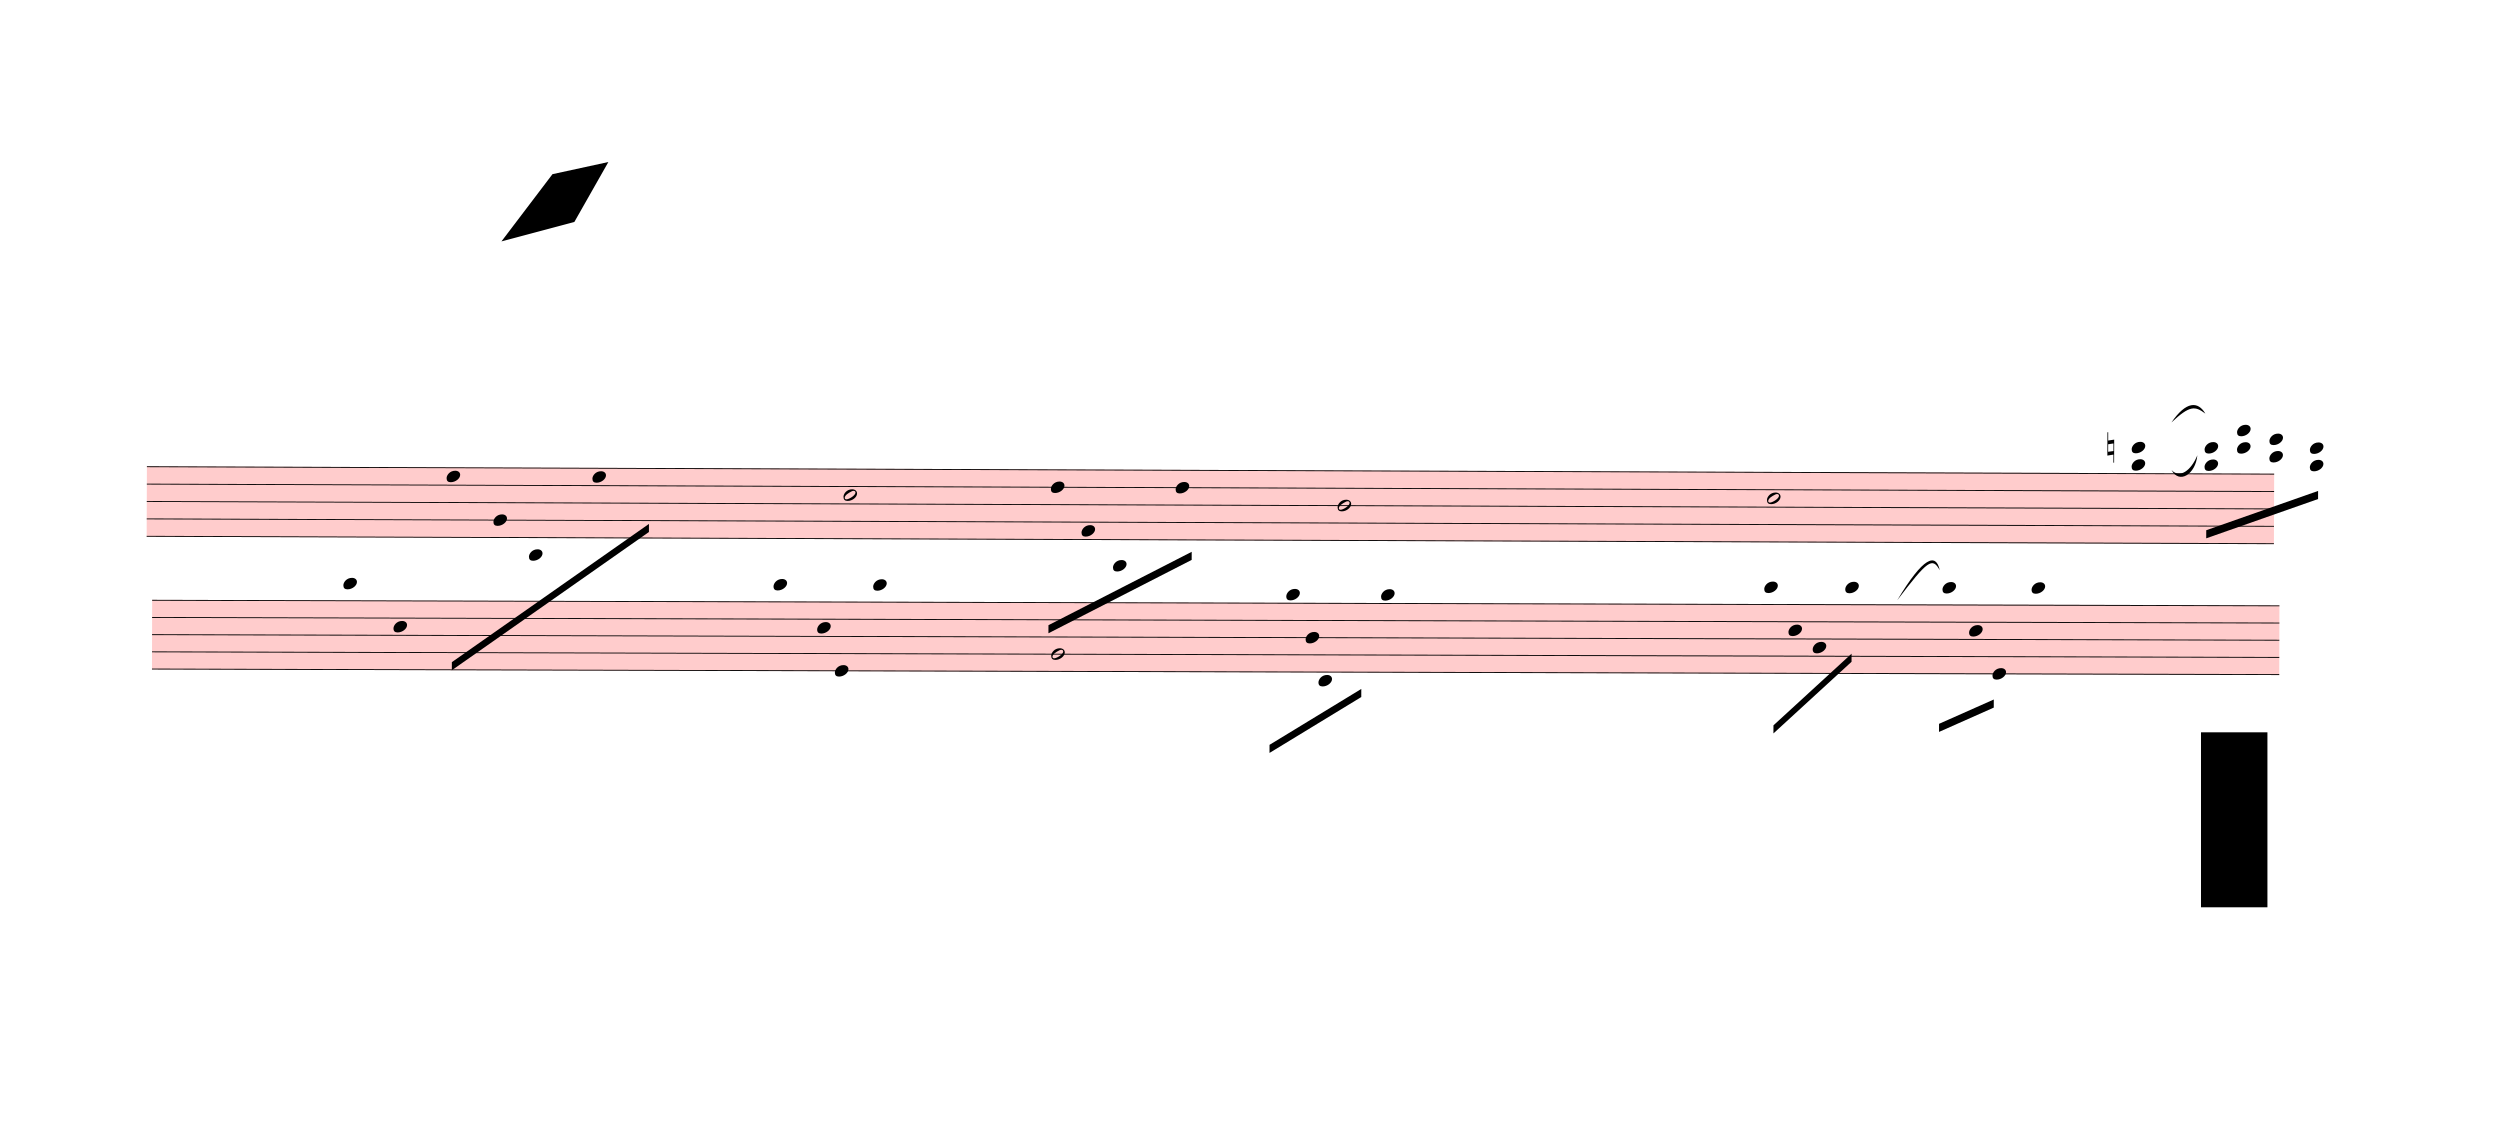
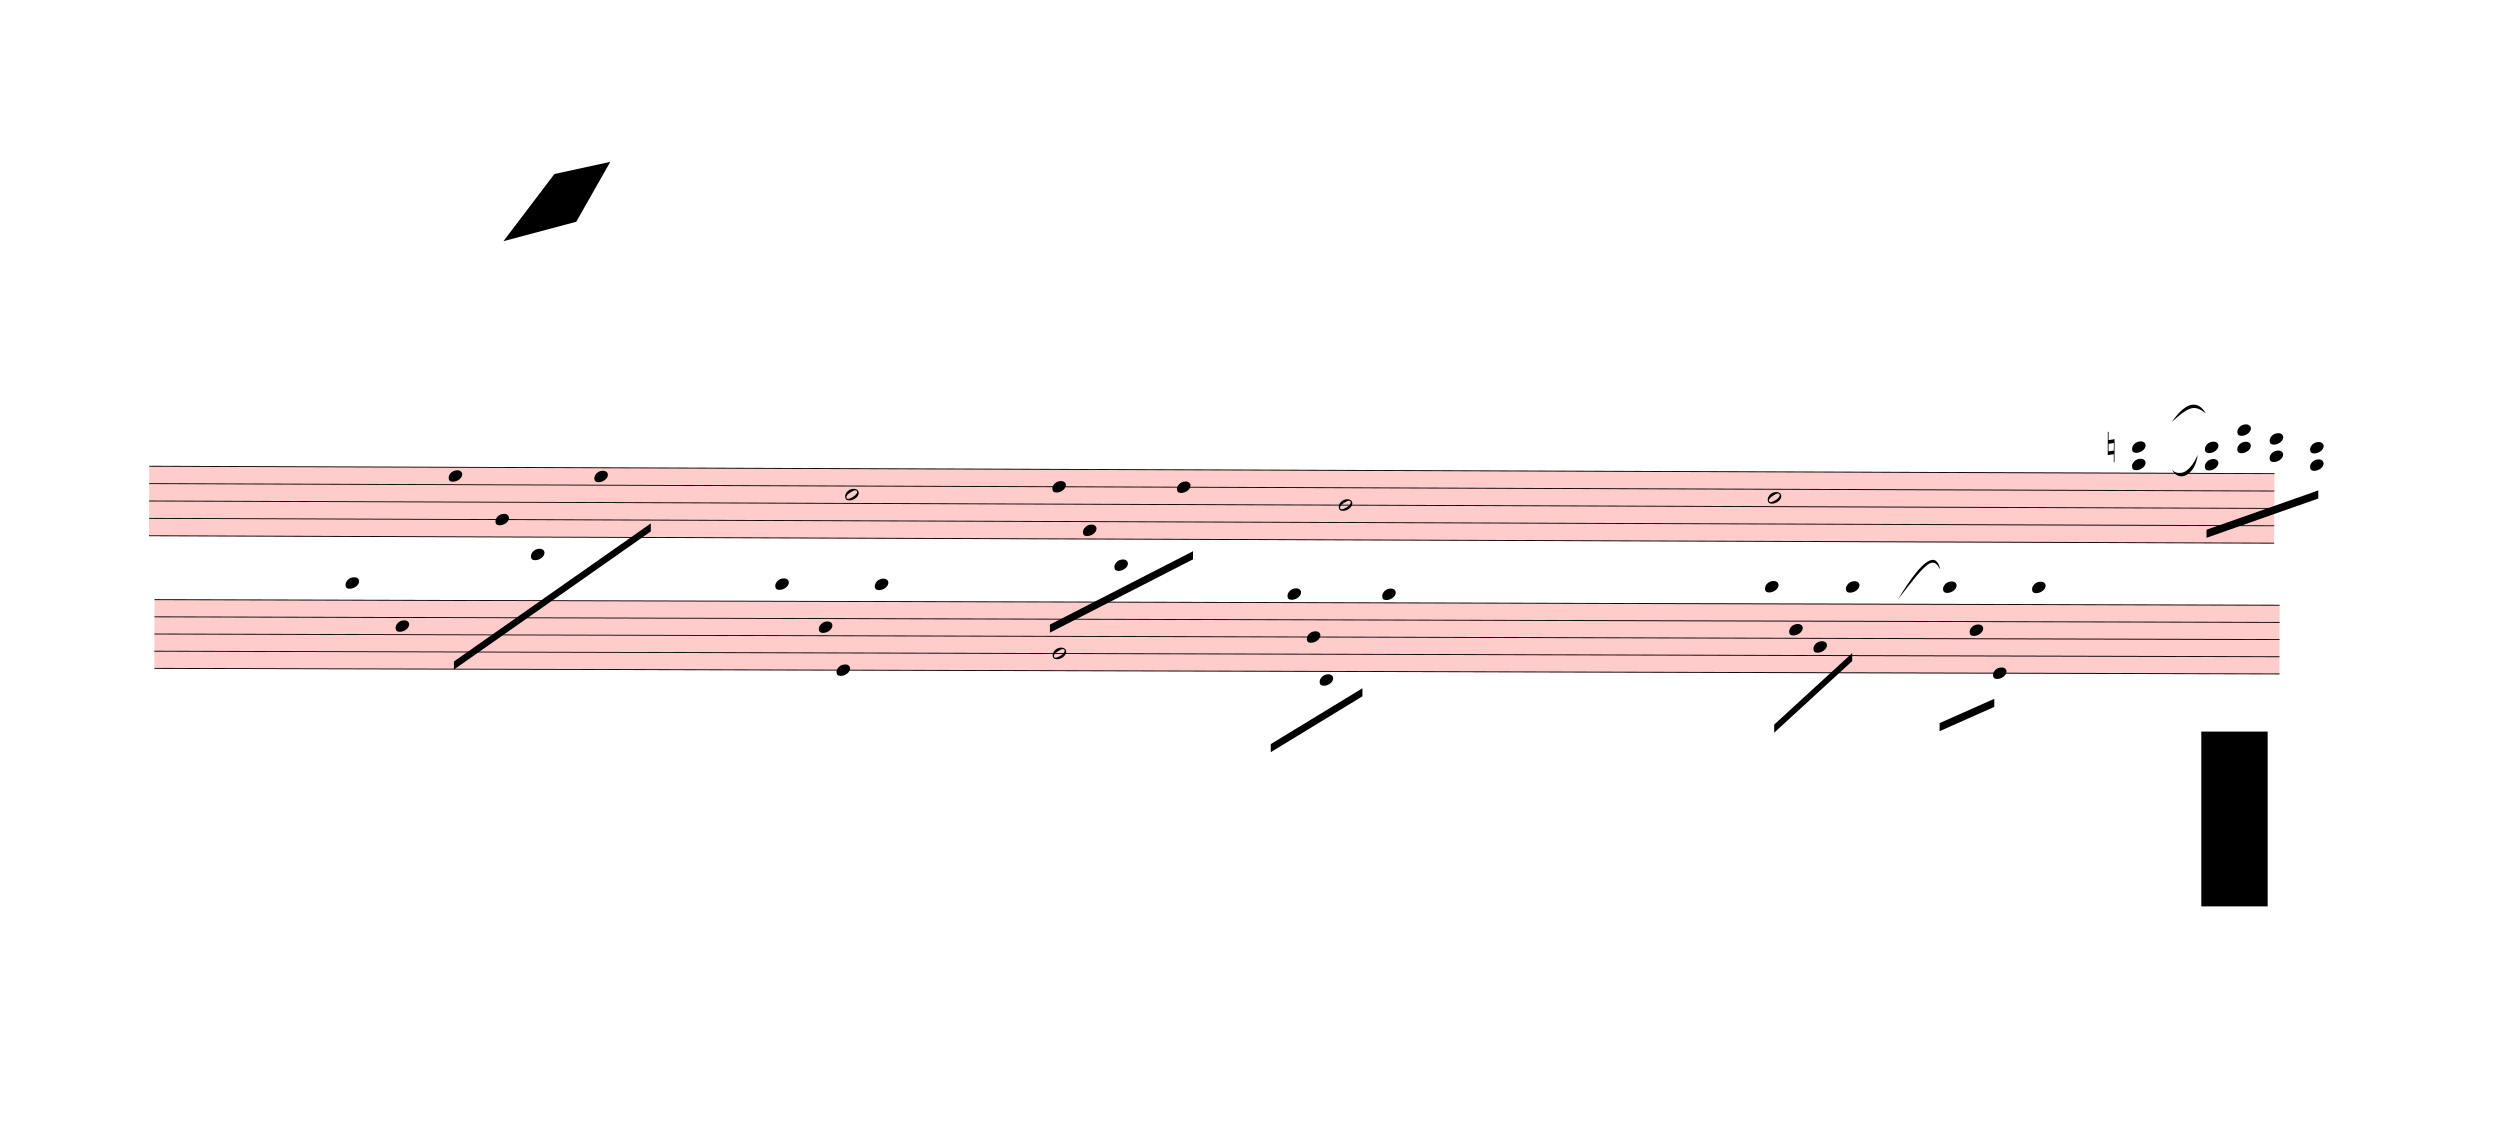
- <svg xmlns="http://www.w3.org/2000/svg" viewBox="-189 4257 27774.9 12681" version="1.1" overflow="visible">
+ <svg xmlns="http://www.w3.org/2000/svg" viewBox="-216.9 4257 27802.8 12681.9" version="1.1" overflow="visible">
  <defs>
    <style type="text/css">
    /* .staff * {
      fill: #000;
      stroke: #000;
    }

    .deletionBack {
      fill: #00000033;
    } */
  </style>
    <symbol id="sym_notehead_quarter" viewBox="0 0 1000 1000" overflow="inherit">
      <path transform="scale(1,-1)" d="M0 -39c0 68 73 172 200 172c66 0 114 -37 114 -95c0 -84 -106 -171 -218 -171c-64 0 -96 30 -96 94z" />
    </symbol>
    <symbol id="sym_notehead_half" viewBox="0 0 1000 1000" overflow="inherit">
      <path transform="scale(1,-1)" d="M278 64c0 22 -17 39 -43 39c-12 0 -26 -3 -41 -10c-85 -43 -165 -94 -165 -156c5 -25 15 -32 49 -32c67 11 200 95 200 159zM0 -36c0 68 73 174 200 174c66 0 114 -39 114 -97c0 -84 -106 -173 -218 -173c-64 0 -96 32 -96 96z" />
    </symbol>
    <symbol id="sym_accid_n" viewBox="0 0 1000 1000" overflow="inherit">
      <path transform="scale(1,-1)" d="M0 -188v539h18v-191l139 22v-533h-17v186zM18 -100l122 17v176l-122 -19v-174z" />
    </symbol>
  </defs>
  <g class="rastrums">
    <g class="rastrum" data-id="r42073dd9-61ed-4d2d-b14e-3a996cdf016a" style="transform: rotate(0.2deg); transform-origin: 1476px 9432px;">
      <g class="rastrum bounding-box" data-id="bbox-r42073dd9-61ed-4d2d-b14e-3a996cdf016a">
        <rect x="1476" y="9432" width="23634" height="783" fill="#ff000033" />
      </g>
      <path d="M1476 9437 L25110 9437" stroke-width="10" stroke="black" />
      <path d="M1476 9630.25 L25110 9630.25" stroke-width="10" stroke="black" />
      <path d="M1476 9823.5 L25110 9823.5" stroke-width="10" stroke="black" />
      <path d="M1476 10016.75 L25110 10016.75" stroke-width="10" stroke="black" />
      <path d="M1476 10210 L25110 10210" stroke-width="10" stroke="black" />
    </g>
    <g class="rastrum" data-id="rc53c4ed1-181f-4cc3-a372-7db3c3efd77f" style="transform: rotate(0.15deg); transform-origin: 1530px 10917px;">
      <g class="rastrum bounding-box" data-id="bbox-rc53c4ed1-181f-4cc3-a372-7db3c3efd77f">
        <rect x="1530" y="10917" width="23634" height="774" fill="#ff000033" />
      </g>
      <path d="M1530 10922 L25164 10922" stroke-width="10" stroke="black" />
      <path d="M1530 11113 L25164 11113" stroke-width="10" stroke="black" />
      <path d="M1530 11304 L25164 11304" stroke-width="10" stroke="black" />
      <path d="M1530 11495 L25164 11495" stroke-width="10" stroke="black" />
      <path d="M1530 11686 L25164 11686" stroke-width="10" stroke="black" />
    </g>
  </g>
  <g class="draft" data-label="2" data-id="d4c1d7970-691a-4274-81b4-9bc7133201a6">
    <g class="system" data-id="t434d2577-5b36-43b9-aab5-0fcbb5b426ba">
      <g class="staff" data-n="1" data-rastrum="r42073dd9-61ed-4d2d-b14e-3a996cdf016a" style="transform: rotate(0.2deg); transform-origin: 1476px 9432px;">
        <g class="note" data-id="df272814d-85b5-46fc-8e77-26f3e96a2e78" data-stem.dir="down">
          <g class="notehead">
            <use href="#sym_notehead_quarter" height="480px" width="480px" x="4806" y="9533.625" />
          </g>
          <g class="stem">
            <path d="M4806 9533.625 L4806 10306.625" stroke-width="14" />
          </g>
        </g>
        <g class="note" data-id="d9b504adf-1e86-4190-94a1-85e44c17c042" data-stem.dir="down">
          <g class="notehead">
            <use href="#sym_notehead_quarter" height="480px" width="480px" x="5328" y="10016.75" />
          </g>
          <g class="stem">
            <path d="M5328 10016.75 L5328 10403.25" stroke-width="14" />
          </g>
        </g>
        <g class="note" data-id="d7016014d-1057-412d-94db-9dfd481f6b9c" data-stem.dir="down">
          <g class="notehead">
            <use href="#sym_notehead_quarter" height="480px" width="480px" x="5724" y="10403.25" />
          </g>
          <g class="ledgerLines below">
            <path d="M5685 10403.25 L5913 10403.25" stroke-width="18" />
          </g>
          <g class="stem">
            <path d="M5724 10403.25 L5724 10789.75" stroke-width="14" />
          </g>
        </g>
        <g class="note" data-id="d02ef0365-07d7-4b9a-927c-48aec8199b9a" data-stem.dir="down">
          <g class="notehead">
            <use href="#sym_notehead_quarter" height="480px" width="480px" x="6426" y="9533.625" />
          </g>
          <g class="stem">
            <path d="M6426 9533.625 L6426 10306.625" stroke-width="14" />
          </g>
        </g>
        <g class="note" data-id="d34e6cc12-3c2f-48c3-a57c-a84f306fa3de" data-stem.dir="down">
          <g class="notehead">
            <use href="#sym_notehead_half" height="480px" width="480px" x="9216" y="9726.875" />
          </g>
          <g class="stem">
            <path d="M9216 9726.875 L9216 10499.875" stroke-width="14" />
          </g>
        </g>
        <g class="note" data-id="d924953c5-f39c-4e0d-abeb-c43a2a93a33d" data-stem.dir="down">
          <g class="notehead">
            <use href="#sym_notehead_quarter" height="480px" width="480px" x="11520" y="9630.25" />
          </g>
          <g class="stem">
            <path d="M11520 9630.25 L11520 10210" stroke-width="14" />
          </g>
        </g>
        <g class="note" data-id="d2dab12de-d1e0-4d76-bbc5-6b2d6ae10d43" data-stem.dir="down">
          <g class="notehead">
            <use href="#sym_notehead_quarter" height="480px" width="480px" x="11862" y="10113.375" />
          </g>
          <g class="stem">
            <path d="M11862 10113.375 L11862 10306.625" stroke-width="14" />
          </g>
        </g>
        <g class="note" data-id="d2ee734c8-c005-4080-bddc-80bc18445c62" data-stem.dir="down">
          <g class="notehead">
            <use href="#sym_notehead_quarter" height="480px" width="480px" x="12213" y="10499.875" />
          </g>
          <g class="ledgerLines below">
            <path d="M12174 10403.25 L12402 10403.25" stroke-width="18" />
          </g>
          <g class="stem">
            <path d="M12213 10499.875 L12213 10886.375" stroke-width="14" />
          </g>
        </g>
        <g class="note" data-id="d4cb0eeb5-011e-4cd9-83a5-0857befb11bb" data-stem.dir="down">
          <g class="notehead">
            <use href="#sym_notehead_quarter" height="480px" width="480px" x="12906" y="9630.25" />
          </g>
          <g class="stem">
            <path d="M12906 9630.25 L12906 10306.625" stroke-width="14" />
          </g>
        </g>
        <g class="note" data-id="deb7d89b9-e346-433f-b6b9-d98ca03cad65" data-stem.dir="down">
          <g class="notehead">
            <use href="#sym_notehead_half" height="480px" width="480px" x="14706" y="9823.5" />
          </g>
          <g class="stem">
            <path d="M14706 9823.5 L14706 11466.125" stroke-width="14" />
          </g>
        </g>
        <g class="note" data-id="d2cf586fd-0cb2-4e48-b05f-6b99427dff03" data-stem.dir="down">
          <g class="notehead">
            <use href="#sym_notehead_half" height="480px" width="480px" x="19476" y="9726.875" />
          </g>
          <g class="stem">
            <path d="M19476 9726.875 L19476 10596.5" stroke-width="14" />
          </g>
        </g>
        <g class="chord" data-id="df6cc8fd8-d59f-45ac-93c5-ccc5869eb8ee" data-stem.dir="down">
          <g class="notehead">
            <use href="#sym_notehead_quarter" height="480px" width="480px" x="23526" y="9147.125" />
          </g>
          <g class="notehead">
            <use href="#sym_notehead_quarter" height="480px" width="480px" x="23526" y="9340.375" />
          </g>
          <g class="ledgerLines above">
            <path d="M23487 9243.75 L23715 9243.75" stroke-width="18" />
          </g>
          <g class="stem">
            <path d="M23526 9147.125 L23526 9726.875" stroke-width="14" />
          </g>
        </g>
        <g class="chord" data-id="dfe04fddc-be6e-4365-ba2c-ba3226e336b4" data-stem.dir="down">
          <g class="notehead">
            <use href="#sym_notehead_quarter" height="480px" width="480px" x="24336" y="9147.125" />
          </g>
          <g class="notehead">
            <use href="#sym_notehead_quarter" height="480px" width="480px" x="24336" y="9340.375" />
          </g>
          <g class="ledgerLines above">
            <path d="M24297 9243.75 L24525 9243.75" stroke-width="18" />
          </g>
          <g class="stem">
            <path d="M24336 9147.125 L24336 9726.875" stroke-width="14" />
          </g>
        </g>
        <g class="chord" data-id="d731b5cef-e749-4440-80a0-c280e6b763d0" data-stem.dir="down">
          <g class="notehead">
            <use href="#sym_notehead_quarter" height="480px" width="480px" x="24696" y="8953.875" />
          </g>
          <g class="notehead">
            <use href="#sym_notehead_quarter" height="480px" width="480px" x="24696" y="9147.125" />
          </g>
          <g class="ledgerLines above">
            <path d="M24657 9243.75 L24885 9243.75" stroke-width="18" />
            <path d="M24657 9050.5 L24885 9050.5" stroke-width="18" />
          </g>
          <g class="stem">
            <path d="M24696 8953.875 L24696 9630.25" stroke-width="14" />
          </g>
        </g>
        <g class="chord" data-id="d4472c2a3-d176-4d3c-a215-9d993c1c35ed" data-stem.dir="down">
          <g class="notehead">
            <use href="#sym_notehead_quarter" height="480px" width="480px" x="25056" y="9050.5" />
          </g>
          <g class="notehead">
            <use href="#sym_notehead_quarter" height="480px" width="480px" x="25056" y="9243.75" />
          </g>
          <g class="ledgerLines above">
            <path d="M25017 9243.75 L25245 9243.75" stroke-width="18" />
            <path d="M25017 9050.5 L25245 9050.5" stroke-width="18" />
          </g>
          <g class="stem">
            <path d="M25056 9050.5 L25056 9823.5" stroke-width="14" />
          </g>
        </g>
        <g class="chord" data-id="db886f14f-61c3-4b13-99b5-5120bcc8ef62" data-stem.dir="down">
          <g class="notehead">
            <use href="#sym_notehead_quarter" height="480px" width="480px" x="25506" y="9147.125" />
          </g>
          <g class="notehead">
            <use href="#sym_notehead_quarter" height="480px" width="480px" x="25506" y="9340.375" />
          </g>
          <g class="ledgerLines above">
            <path d="M25467 9243.75 L25695 9243.75" stroke-width="18" />
          </g>
          <g class="stem">
            <path d="M25506 9147.125 L25506 9630.25" stroke-width="14" />
          </g>
        </g>
        <g class="accid" data-id="dc905551f-a58a-41a9-b613-ee0783f942ac">
          <use href="#sym_accid_n" height="480px" width="480px" x="23256" y="9147.125" />
        </g>
      </g>
      <g class="staff" data-n="2" data-rastrum="rc53c4ed1-181f-4cc3-a372-7db3c3efd77f" style="transform: rotate(0.15deg); transform-origin: 1530px 10917px;">
        <g class="note" data-id="d44ec7131-0f37-4dab-93bc-5eab1c35077b" data-stem.dir="down">
          <g class="notehead">
            <use href="#sym_notehead_quarter" height="480px" width="480px" x="3654" y="10731" />
          </g>
          <g class="ledgerLines above">
            <path d="M3615 10731 L3843 10731" stroke-width="18" />
          </g>
          <g class="stem">
            <path d="M3654 10731 L3654 11399.5" stroke-width="14" />
          </g>
        </g>
        <g class="note" data-id="d1c926ebb-7733-48cd-8048-3adb61836441" data-stem.dir="down">
          <g class="notehead">
            <use href="#sym_notehead_quarter" height="480px" width="480px" x="4212" y="11208.5" />
          </g>
          <g class="stem">
            <path d="M4212 11208.5 L4212 11877" stroke-width="14" />
          </g>
        </g>
        <g class="note" data-id="d2bb643b9-ca19-449b-bcf5-6c54ecb840f8" data-stem.dir="down">
          <g class="notehead">
            <use href="#sym_notehead_quarter" height="480px" width="480px" x="8433" y="10731" />
          </g>
          <g class="ledgerLines above">
            <path d="M8394 10731 L8622 10731" stroke-width="18" />
          </g>
          <g class="stem">
            <path d="M8433 10731 L8433 11304" stroke-width="14" />
          </g>
        </g>
        <g class="note" data-id="da2ee8cdb-bb76-443b-b94a-55a32abb8344" data-stem.dir="down">
          <g class="notehead">
            <use href="#sym_notehead_quarter" height="480px" width="480px" x="8919" y="11208.5" />
          </g>
          <g class="stem">
            <path d="M8919 11208.5 L8919 11686" stroke-width="14" />
          </g>
        </g>
        <g class="note" data-id="d3c4766b8-3455-410f-bbcf-269cab8747fa" data-stem.dir="down">
          <g class="notehead">
            <use href="#sym_notehead_quarter" height="480px" width="480px" x="9117" y="11686" />
          </g>
          <g class="stem">
            <path d="M9117 11686 L9117 11972.5" stroke-width="14" />
          </g>
        </g>
        <g class="note" data-id="d78bfb39c-c031-4b15-801f-6d05161fcacc" data-stem.dir="down">
          <g class="notehead">
            <use href="#sym_notehead_quarter" height="480px" width="480px" x="9540" y="10731" />
          </g>
          <g class="ledgerLines above">
            <path d="M9501 10731 L9729 10731" stroke-width="18" />
          </g>
          <g class="stem">
            <path d="M9540 10731 L9540 11208.5" stroke-width="14" />
          </g>
        </g>
        <g class="note" data-id="d38277a73-545d-45c6-8ad2-96a4cb54dded" data-stem.dir="down">
          <g class="notehead">
            <use href="#sym_notehead_half" height="480px" width="480px" x="11520" y="11495" />
          </g>
          <g class="stem">
            <path d="M11520 11495 L11520 12163.5" stroke-width="14" />
          </g>
        </g>
        <g class="note" data-id="dc6b992c6-1f19-4c4f-97b4-10403bf1d480" data-stem.dir="down">
          <g class="notehead">
            <use href="#sym_notehead_quarter" height="480px" width="480px" x="14130" y="10826.5" />
          </g>
          <g class="ledgerLines above" />
          <g class="stem">
            <path d="M14130 10826.5 L14130 11781.5" stroke-width="14" />
          </g>
        </g>
        <g class="note" data-id="dd019a33b-eb14-4be7-aca9-3f27dac7ddc3" data-stem.dir="down">
          <g class="notehead">
            <use href="#sym_notehead_quarter" height="480px" width="480px" x="14346" y="11304" />
          </g>
          <g class="stem">
            <path d="M14346 11304 L14346 11686" stroke-width="14" />
          </g>
        </g>
        <g class="note" data-id="da3597223-bf01-48be-b38c-3ce2969e0da0" data-stem.dir="down">
          <g class="notehead">
            <use href="#sym_notehead_quarter" height="480px" width="480px" x="14490" y="11781.5" />
          </g>
          <g class="ledgerLines below" />
          <g class="stem">
            <path d="M14490 11781.5 L14490 12068" stroke-width="14" />
          </g>
        </g>
        <g class="note" data-id="d15861182-04b7-42ce-8ae7-f171865286a2" data-stem.dir="down">
          <g class="notehead">
            <use href="#sym_notehead_quarter" height="480px" width="480px" x="15183" y="10826.5" />
          </g>
          <g class="ledgerLines above" />
          <g class="stem">
            <path d="M15183 10826.5 L15183 11399.5" stroke-width="14" />
          </g>
        </g>
        <g class="note" data-id="d1afa25af-ab77-4cb9-a772-9eaeda324697" data-stem.dir="down">
          <g class="notehead">
            <use href="#sym_notehead_quarter" height="480px" width="480px" x="19440" y="10731" />
          </g>
          <g class="ledgerLines above">
            <path d="M19401 10731 L19629 10731" stroke-width="18" />
          </g>
          <g class="stem">
            <path d="M19440 10731 L19440 11304" stroke-width="14" />
          </g>
        </g>
        <g class="note" data-id="ddd3495be-8b48-4b39-b547-f39a1349d316" data-stem.dir="down">
          <g class="notehead">
            <use href="#sym_notehead_quarter" height="480px" width="480px" x="19710" y="11208.5" />
          </g>
          <g class="stem">
            <path d="M19710 11208.5 L19710 11686" stroke-width="14" />
          </g>
        </g>
        <g class="note" data-id="dc6449977-dcda-4d14-845c-e7c8aea69cc9" data-stem.dir="down">
          <g class="notehead">
            <use href="#sym_notehead_quarter" height="480px" width="480px" x="19980" y="11399.5" />
          </g>
          <g class="stem">
            <path d="M19980 11399.5 L19980 11877" stroke-width="14" />
          </g>
        </g>
        <g class="note" data-id="dca22f678-263b-41ca-b4f2-5bda22e34f73" data-stem.dir="down">
          <g class="notehead">
            <use href="#sym_notehead_quarter" height="480px" width="480px" x="20340" y="10731" />
          </g>
          <g class="ledgerLines above">
            <path d="M20301 10731 L20529 10731" stroke-width="18" />
          </g>
          <g class="stem">
            <path d="M20340 10731 L20340 11590.5" stroke-width="14" />
          </g>
        </g>
        <g class="note" data-id="defa58e9b-9c6e-446d-a182-0b696925ce07" data-stem.dir="down">
          <g class="notehead">
            <use href="#sym_notehead_quarter" height="480px" width="480px" x="21420" y="10731" />
          </g>
          <g class="ledgerLines above">
            <path d="M21381 10731 L21609 10731" stroke-width="18" />
          </g>
          <g class="stem">
            <path d="M21420 10731 L21420 11686" stroke-width="14" />
          </g>
        </g>
        <g class="note" data-id="dc462e06a-e717-4d30-9869-942dbd92979c" data-stem.dir="down">
          <g class="notehead">
            <use href="#sym_notehead_quarter" height="480px" width="480px" x="21717" y="11208.5" />
          </g>
          <g class="stem">
            <path d="M21717 11208.5 L21717 11495" stroke-width="14" />
          </g>
        </g>
        <g class="note" data-id="d088a6d65-8369-41a4-bd6b-61a513a17612" data-stem.dir="down">
          <g class="notehead">
            <use href="#sym_notehead_quarter" height="480px" width="480px" x="21978" y="11686" />
          </g>
          <g class="stem">
            <path d="M21978 11686 L21978 11877" stroke-width="14" />
          </g>
        </g>
        <g class="note" data-id="da1be2798-9106-4f24-bf80-4102499717ef" data-stem.dir="down">
          <g class="notehead">
            <use href="#sym_notehead_quarter" height="480px" width="480px" x="22410" y="10731" />
          </g>
          <g class="ledgerLines above">
            <path d="M22371 10731 L22599 10731" stroke-width="18" />
          </g>
          <g class="stem">
            <path d="M22410 10731 L22410 11208.5" stroke-width="14" />
          </g>
        </g>
      </g>
      <g class="barLine" data-id="d7e9093cb-32d9-4514-b07e-af03175d8cf7">
        <path d="M8209.8 9222.3 L8079.3 12630.6" stroke-width="27" />
      </g>
      <g class="barLine" data-id="d1fcee66f-a431-416f-9669-b3914b978f47">
        <path d="M10374.3 9237.6 L10136.7 13183.2" stroke-width="27" />
      </g>
      <g class="barLine" data-id="dea099c95-44f9-46e9-9746-169c5a001edb">
        <path d="M13860 9216 L13473 12924" stroke-width="27" />
      </g>
      <g class="barLine" data-id="d3bfbdbc0-c1a8-4ee0-ad85-78ef1c72c1dd">
        <path d="M16873.2 9385.2 L16586.1 12612.6" stroke-width="27" />
      </g>
      <g class="barLine" data-id="da7e60e6d-c678-44a8-ad5b-8a7c8299d3f1">
        <path d="M21141.9 9598.5 L20961 11925" stroke-width="27" />
      </g>
      <g class="barLine" data-id="db6cbd8e2-5bea-4cc9-b391-cf7f5051dbee">
        <path d="M23022 9504 L22491 12438" stroke-width="27" />
      </g>
      <g class="barLine" data-id="d77721246-7e70-4ec6-9d62-41b3d43c15a9">
        <path d="M25785.9 9378.9 L25045.2 13015.8" stroke-width="27" />
      </g>
      <g class="barLine" data-id="d11597808-187c-4d53-bf39-f1f8ed59fc80">
-         <path d="M1899 12258 L1611 15138" stroke-width="27" />
+         <path d="M1857.6 12279.6 L1583.1 15138.9" stroke-width="27" />
      </g>
      <g class="beam" data-id="b40ce974b-b31e-4ae5-a430-96c6e6ed8c92" style="transform: rotate(0.2deg); transform-origin: 1476px 9432px;">
        <polygon points="4871.7,11596.5 7056,10053 7056,10143 4871.7,11686.5" stroke-opacity="1" fill-opacity="1" />
      </g>
      <g class="beam" data-id="b1397ca99-d399-428d-9ca8-303638cf62f8" style="transform: rotate(0.2deg); transform-origin: 1476px 9432px;">
        <polygon points="11498.4,11162.7 13086.9,10341.9 13086.9,10431.9 11498.4,11252.7" stroke-opacity="1" fill-opacity="1" />
      </g>
      <g class="beam" data-id="bf2971e64-df84-4b25-af58-5e944c77c380" style="transform: rotate(0.15deg); transform-origin: 1530px 10917px;">
        <polygon points="13948.2,12495.6 14966.1,11871.9 14966.1,11961.9 13948.2,12585.6" stroke-opacity="1" fill-opacity="1" />
      </g>
      <g class="beam" data-id="bde70134e-225a-4bb4-b1bc-6518e12c80c4" style="transform: rotate(0.15deg); transform-origin: 1530px 10917px;">
        <polygon points="19546.2,12264.3 20412,11466 20412,11556 19546.2,12354.3" stroke-opacity="1" fill-opacity="1" />
      </g>
      <g class="beam" data-id="bc660d30a-95f2-49fe-8ee9-85bb5bb429aa" style="transform: rotate(0.15deg); transform-origin: 1530px 10917px;">
        <polygon points="21385.8,12242.7 21993.3,11970.9 21993.3,12060.9 21385.8,12332.7" stroke-opacity="1" fill-opacity="1" />
      </g>
      <g class="beam" data-id="b3eebd8a2-2f2e-4e4d-a93d-1f0e1178c0fb" style="transform: rotate(0.2deg); transform-origin: 1476px 9432px;">
        <polygon points="24357.6,10062.9 25598.7,9621.9 25598.7,9711.9 24357.6,10152.9" stroke-opacity="1" fill-opacity="1" />
      </g>
      <g class="curve" data-id="d7393b420-ed77-48ce-b87b-04bfd41e15ec" data-class="curve">
        <path d="M20889.00,10926.00 C21180.60,10439.10 21320.10,10396.80 21361.50,10592.10 C21279.42,10444.90 21229.44,10478.89 20889.00,10926.00" stroke-width="9" stroke-linecap="round" stroke-linejoin="round" />
      </g>
      <g class="curve" data-id="d674882bd-711f-4252-b6a8-a76ad3c27cf0" data-class="curve">
        <path d="M23935.50,8950.50 C24099.30,8712.00 24230.70,8712.00 24312.60,8852.40 C24196.06,8764.62 24138.89,8761.00 23935.50,8950.50" stroke-width="9" stroke-linecap="round" stroke-linejoin="round" />
      </g>
      <g class="curve" data-id="dd3e936a9-515c-4eb0-9d6a-048994d4265b" data-class="curve">
        <path d="M23936.40,9478.80 C24025.50,9576.90 24153.30,9487.80 24223.50,9315.00 C24203.55,9525.79 24022.89,9639.85 23936.40,9478.80" stroke-width="9" stroke-linecap="round" stroke-linejoin="round" />
      </g>
    </g>
    <g class="deletions">
      <g data-id="x2133c80e-9d82-4c24-ace0-f7018552b1bd" data-class="del" class="del">
        <path data-id="x2133c80e-9d82-4c24-ace0-f7018552b1bd" d="M5949.0,6192.0 L6570.0,6057.0 L6192.0,6723.0 L5382.0,6939.0 Z" class="deletionBack" />
        <path d="M5949.0,6192.0 L6192.0,6723.0" stroke-width="9" class="deletionLine" />
        <path d="M6570.0,6057.0 L5382.0,6939.0" stroke-width="9" class="deletionLine" />
      </g>
      <g data-id="xc74e5621-0cfe-4b4b-a1d7-71b8c6b9a31a" data-class="del" class="del">
        <path data-id="xc74e5621-0cfe-4b4b-a1d7-71b8c6b9a31a" d="M24264.0,12393.0 L25002.0,12393.0 L25002.0,14337.0 L24264.0,14337.0 Z" class="deletionBack" />
        <path d="M24264.0,12393.0 L25002.0,14337.0" stroke-width="9" class="deletionLine" />
        <path d="M25002.0,12393.0 L24264.0,14337.0" stroke-width="9" class="deletionLine" />
      </g>
    </g>
  </g>
</svg>
